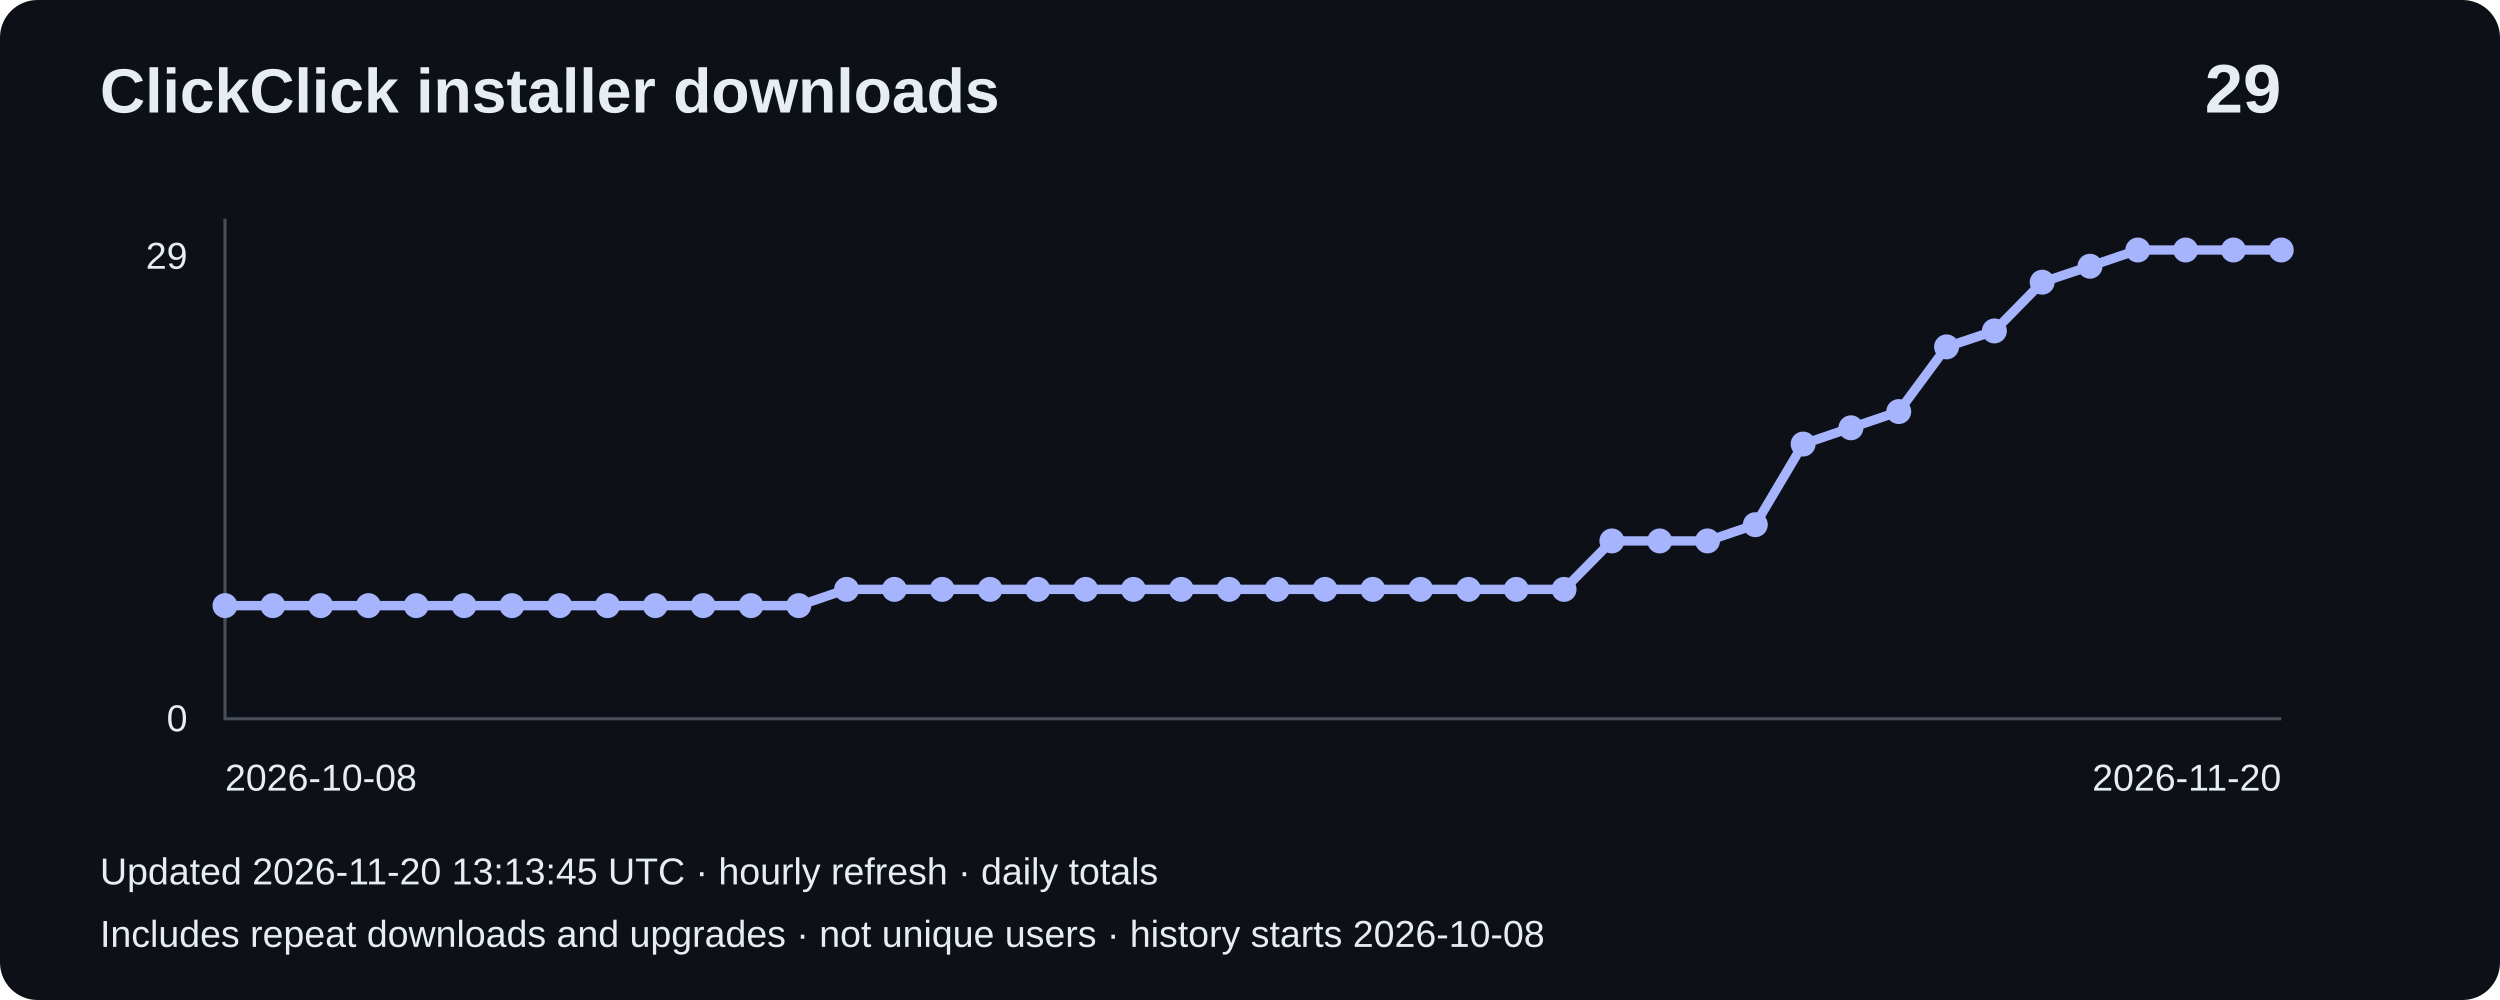
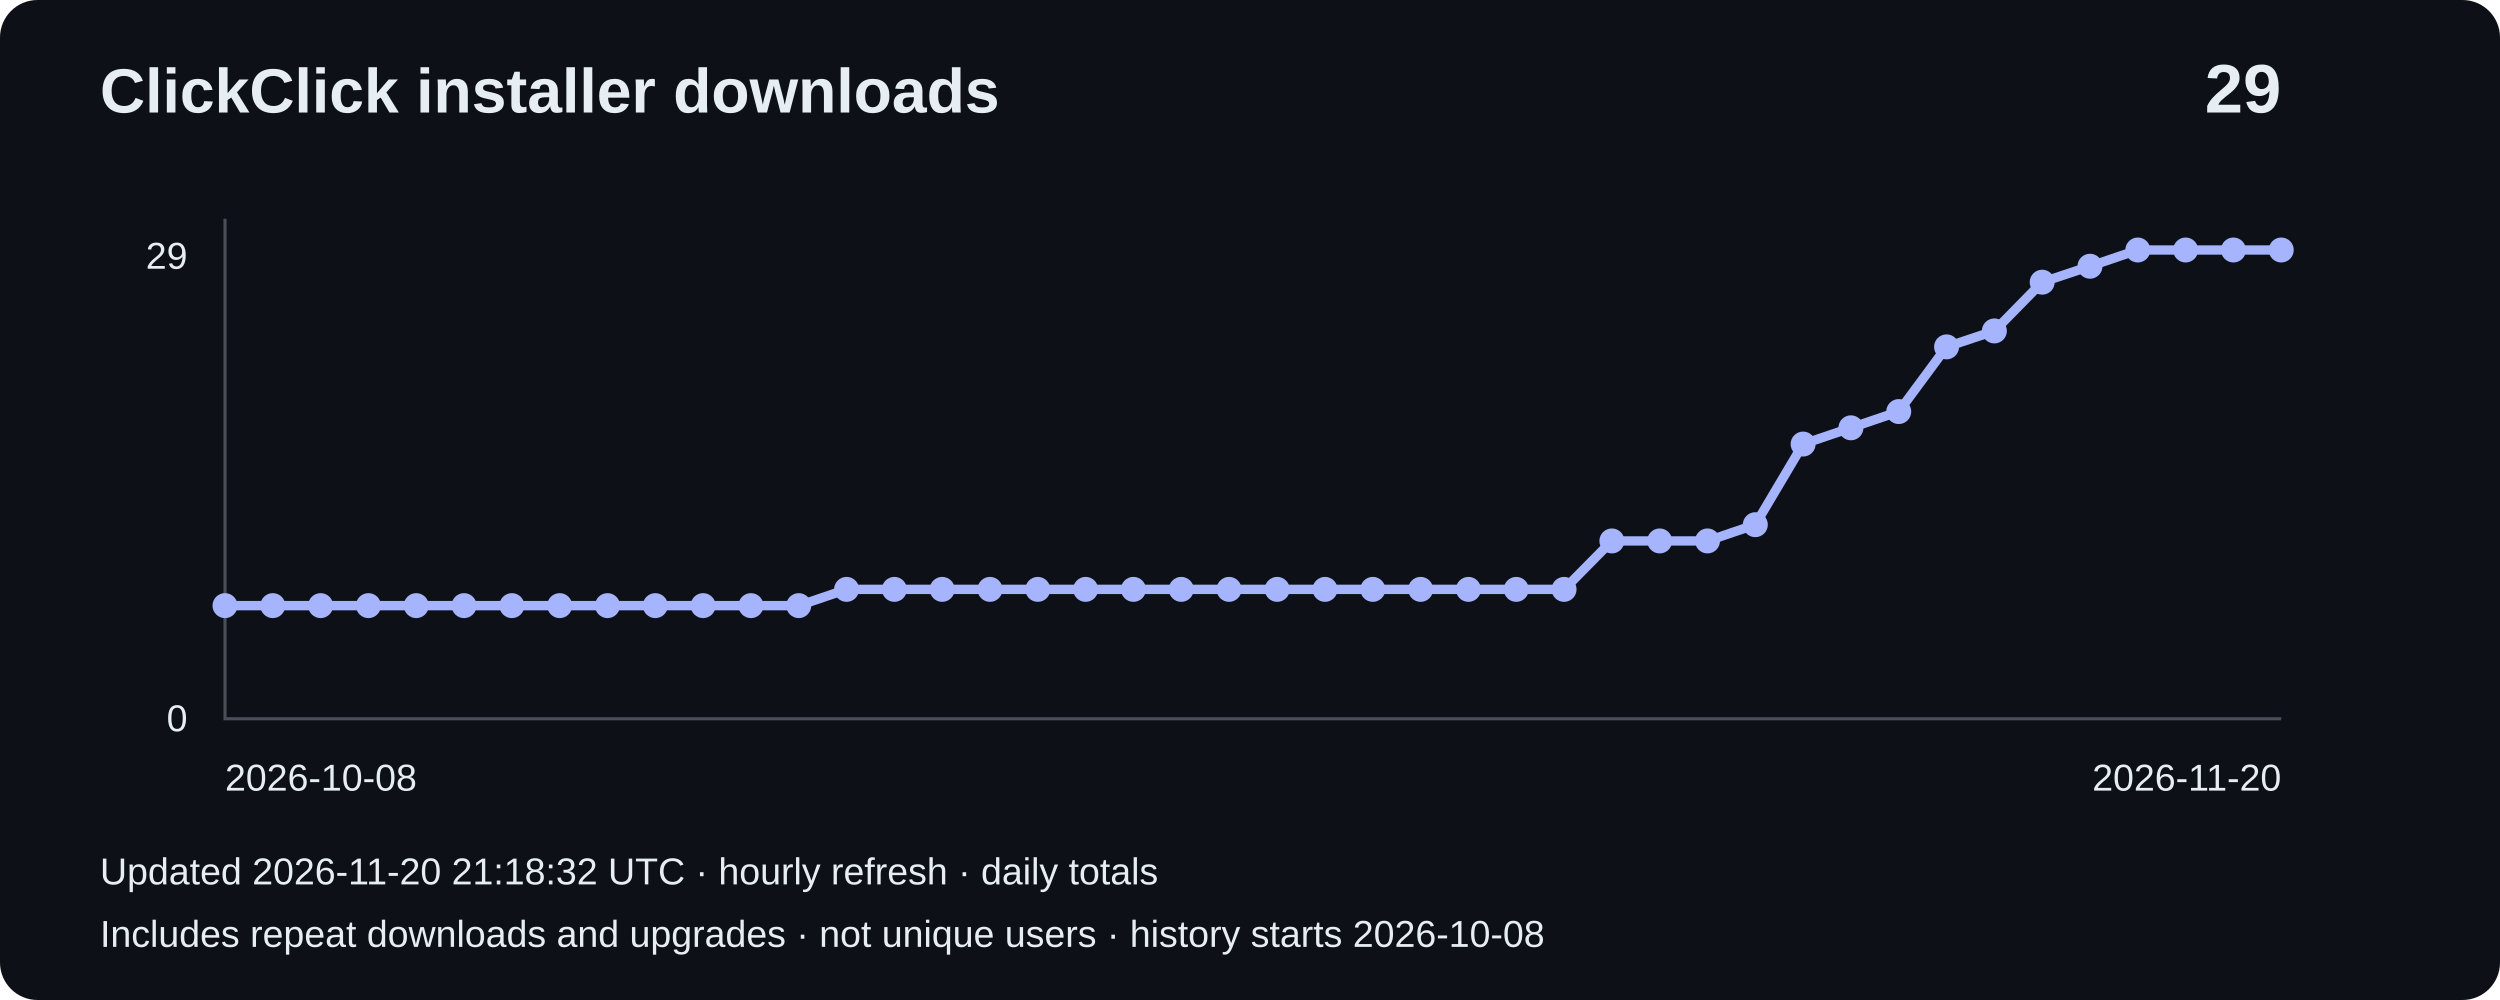
<svg xmlns="http://www.w3.org/2000/svg" width="800" height="320" viewBox="0 0 800 320" role="img" aria-label="Installer downloads: 29">
  <rect width="800" height="320" rx="12" fill="#0d1117" />
  <g font-family="Arial,sans-serif" fill="#e6edf3">
    <text x="32" y="36" font-size="20" font-weight="bold">ClickClick installer downloads</text>
    <text x="730" y="36" font-size="22" text-anchor="end" font-weight="bold">29</text>
    <path d="M72 70V230H730" fill="none" stroke="#484f58" />
    <text x="60" y="86" text-anchor="end" font-size="12">29</text>
    <text x="60" y="234" text-anchor="end" font-size="12">0</text>
    <polyline points="72.0,193.8 87.3,193.8 102.6,193.8 117.9,193.8 133.2,193.8 148.5,193.8 163.8,193.8 179.1,193.8 194.4,193.8 209.7,193.8 225.0,193.8 240.3,193.8 255.6,193.8 270.9,188.6 286.2,188.6 301.5,188.6 316.8,188.6 332.1,188.6 347.4,188.6 362.7,188.6 378.0,188.6 393.3,188.6 408.7,188.6 424.0,188.6 439.3,188.6 454.6,188.6 469.9,188.6 485.2,188.6 500.5,188.6 515.8,173.1 531.1,173.1 546.4,173.1 561.7,167.9 577.0,142.1 592.3,136.9 607.6,131.7 622.9,111.0 638.2,105.9 653.5,90.3 668.8,85.2 684.1,80.0 699.4,80.0 714.7,80.0 730.0,80.0" fill="none" stroke="#a5b4fc" stroke-width="3" />
    <circle cx="72.0" cy="193.8" r="4" fill="#a5b4fc" />
    <circle cx="87.3" cy="193.8" r="4" fill="#a5b4fc" />
    <circle cx="102.6" cy="193.8" r="4" fill="#a5b4fc" />
    <circle cx="117.9" cy="193.8" r="4" fill="#a5b4fc" />
    <circle cx="133.2" cy="193.8" r="4" fill="#a5b4fc" />
    <circle cx="148.5" cy="193.8" r="4" fill="#a5b4fc" />
    <circle cx="163.8" cy="193.8" r="4" fill="#a5b4fc" />
    <circle cx="179.1" cy="193.8" r="4" fill="#a5b4fc" />
    <circle cx="194.4" cy="193.8" r="4" fill="#a5b4fc" />
    <circle cx="209.7" cy="193.8" r="4" fill="#a5b4fc" />
    <circle cx="225.0" cy="193.8" r="4" fill="#a5b4fc" />
    <circle cx="240.3" cy="193.8" r="4" fill="#a5b4fc" />
    <circle cx="255.6" cy="193.8" r="4" fill="#a5b4fc" />
    <circle cx="270.9" cy="188.6" r="4" fill="#a5b4fc" />
    <circle cx="286.2" cy="188.6" r="4" fill="#a5b4fc" />
    <circle cx="301.5" cy="188.6" r="4" fill="#a5b4fc" />
    <circle cx="316.8" cy="188.6" r="4" fill="#a5b4fc" />
    <circle cx="332.1" cy="188.6" r="4" fill="#a5b4fc" />
    <circle cx="347.4" cy="188.6" r="4" fill="#a5b4fc" />
    <circle cx="362.7" cy="188.6" r="4" fill="#a5b4fc" />
    <circle cx="378.0" cy="188.6" r="4" fill="#a5b4fc" />
    <circle cx="393.3" cy="188.6" r="4" fill="#a5b4fc" />
    <circle cx="408.7" cy="188.6" r="4" fill="#a5b4fc" />
    <circle cx="424.0" cy="188.6" r="4" fill="#a5b4fc" />
    <circle cx="439.3" cy="188.6" r="4" fill="#a5b4fc" />
    <circle cx="454.6" cy="188.6" r="4" fill="#a5b4fc" />
    <circle cx="469.9" cy="188.6" r="4" fill="#a5b4fc" />
    <circle cx="485.2" cy="188.6" r="4" fill="#a5b4fc" />
    <circle cx="500.5" cy="188.6" r="4" fill="#a5b4fc" />
    <circle cx="515.8" cy="173.1" r="4" fill="#a5b4fc" />
    <circle cx="531.1" cy="173.1" r="4" fill="#a5b4fc" />
    <circle cx="546.4" cy="173.1" r="4" fill="#a5b4fc" />
    <circle cx="561.7" cy="167.9" r="4" fill="#a5b4fc" />
    <circle cx="577.0" cy="142.1" r="4" fill="#a5b4fc" />
    <circle cx="592.3" cy="136.9" r="4" fill="#a5b4fc" />
    <circle cx="607.6" cy="131.7" r="4" fill="#a5b4fc" />
    <circle cx="622.9" cy="111.0" r="4" fill="#a5b4fc" />
    <circle cx="638.2" cy="105.9" r="4" fill="#a5b4fc" />
    <circle cx="653.5" cy="90.3" r="4" fill="#a5b4fc" />
    <circle cx="668.8" cy="85.2" r="4" fill="#a5b4fc" />
    <circle cx="684.1" cy="80.0" r="4" fill="#a5b4fc" />
    <circle cx="699.4" cy="80.0" r="4" fill="#a5b4fc" />
    <circle cx="714.7" cy="80.0" r="4" fill="#a5b4fc" />
    <circle cx="730.0" cy="80.0" r="4" fill="#a5b4fc" />
    <text x="72" y="253" font-size="12">2026-10-08</text>
    <text x="730" y="253" text-anchor="end" font-size="12">2026-11-20</text>
-     <text x="32" y="283" font-size="12">Updated 2026-11-20 13:13:45 UTC · hourly refresh · daily totals</text>
+     <text x="32" y="283" font-size="12">Updated 2026-11-20 21:18:32 UTC · hourly refresh · daily totals</text>
    <text x="32" y="303" font-size="12">Includes repeat downloads and upgrades · not unique users · history starts 2026-10-08</text>
  </g>
</svg>
